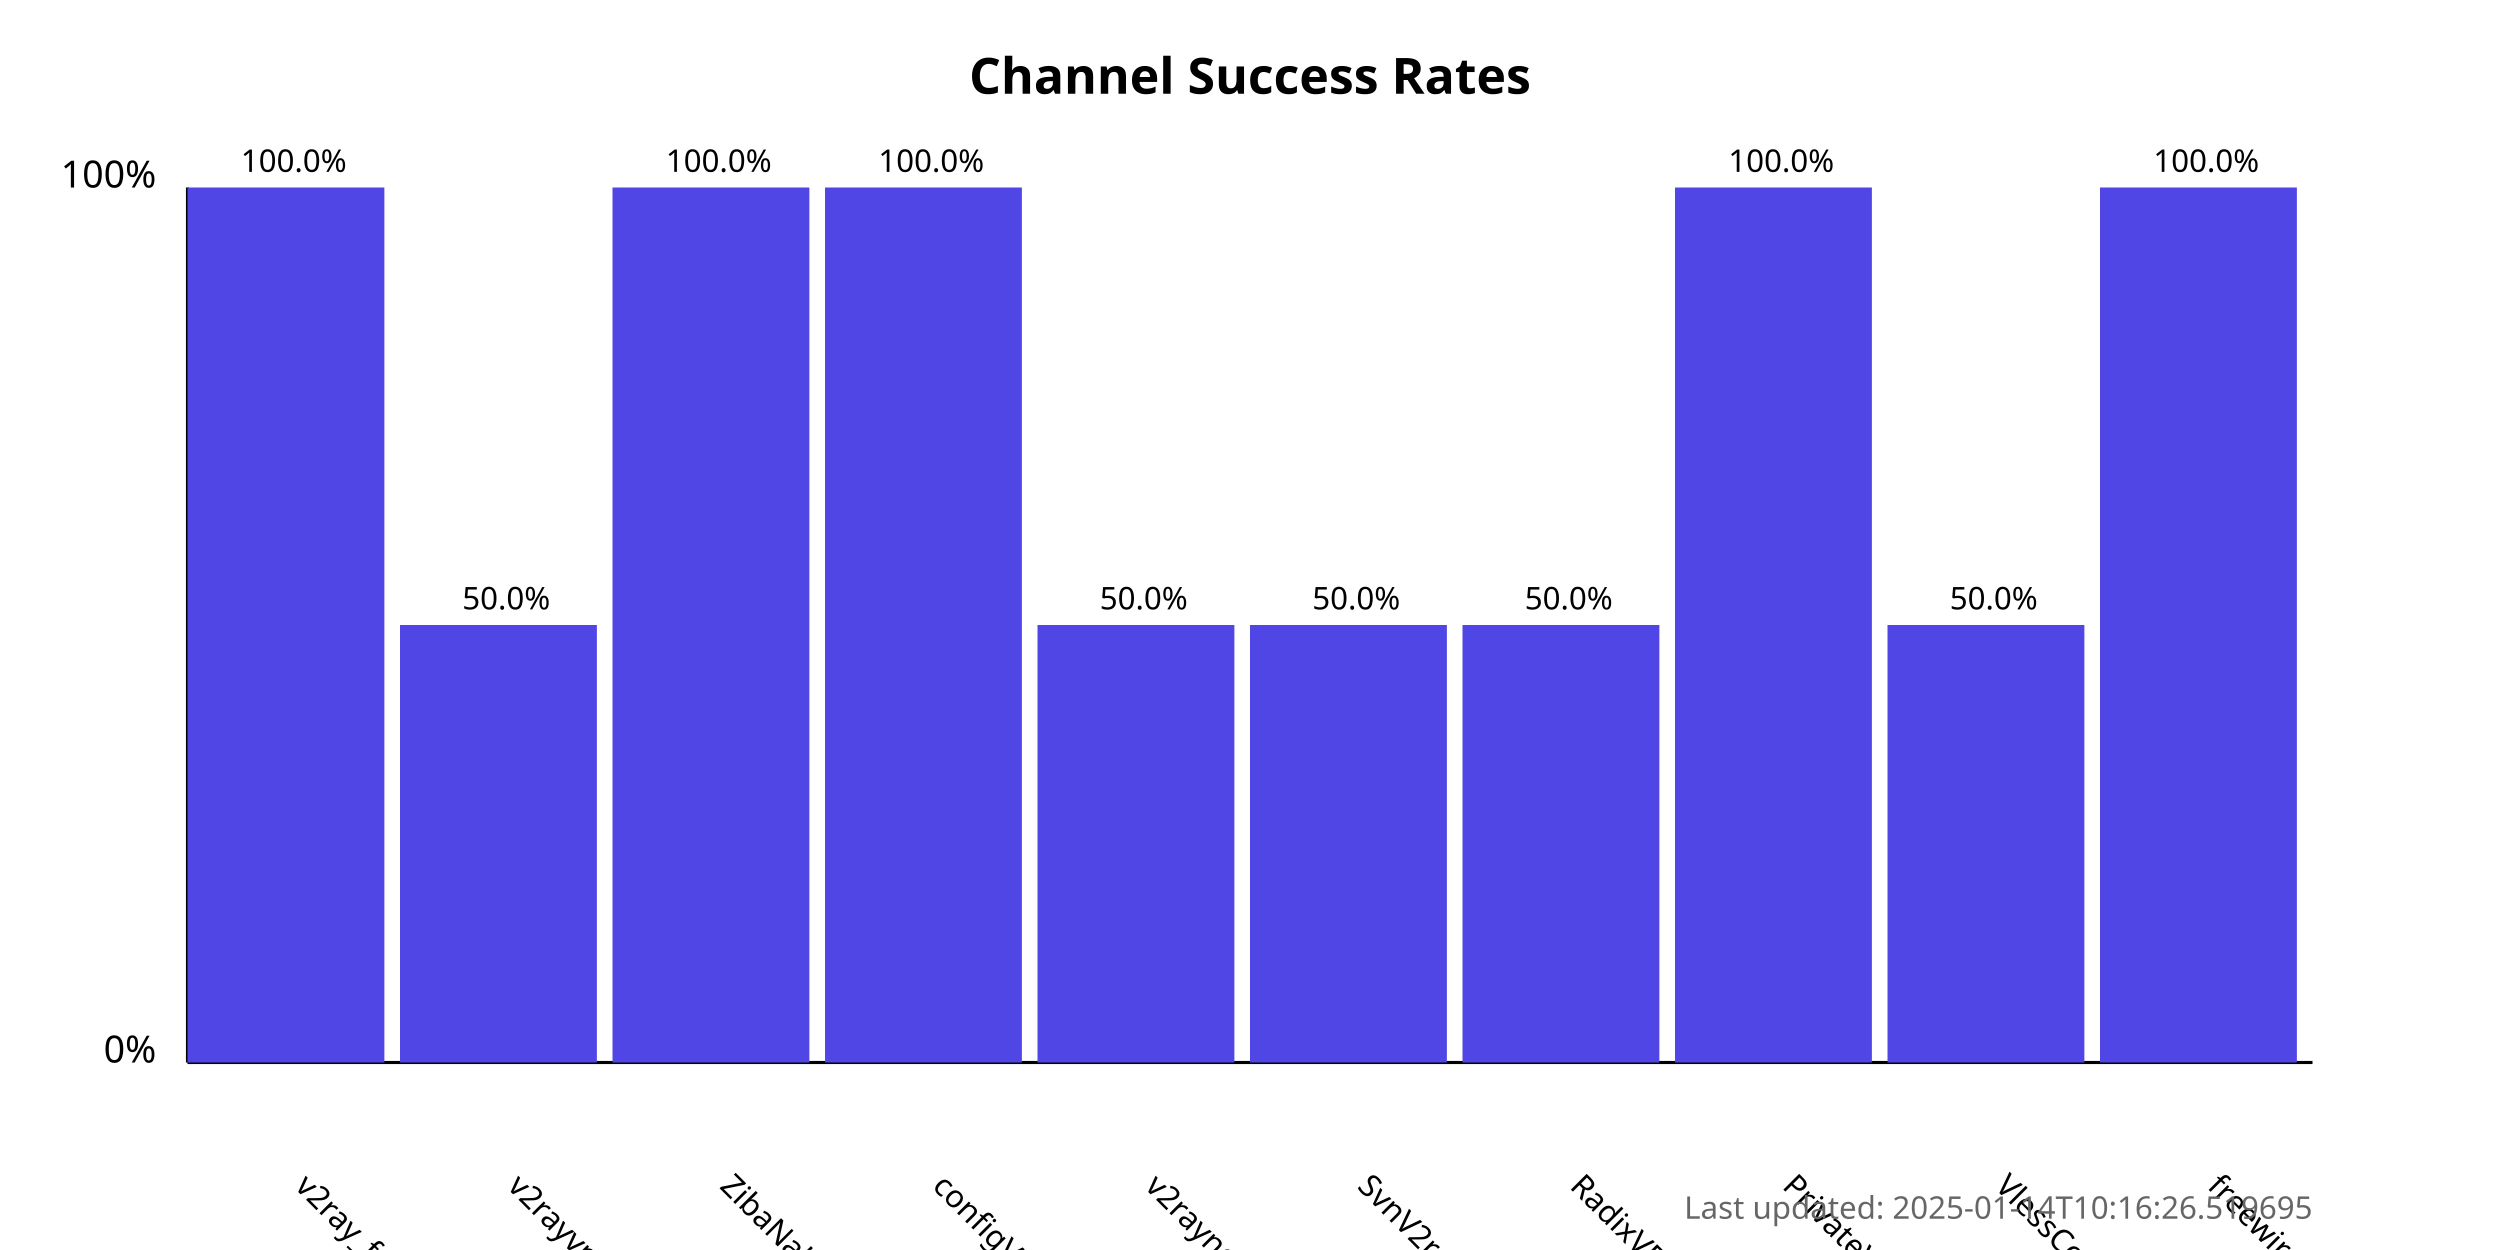
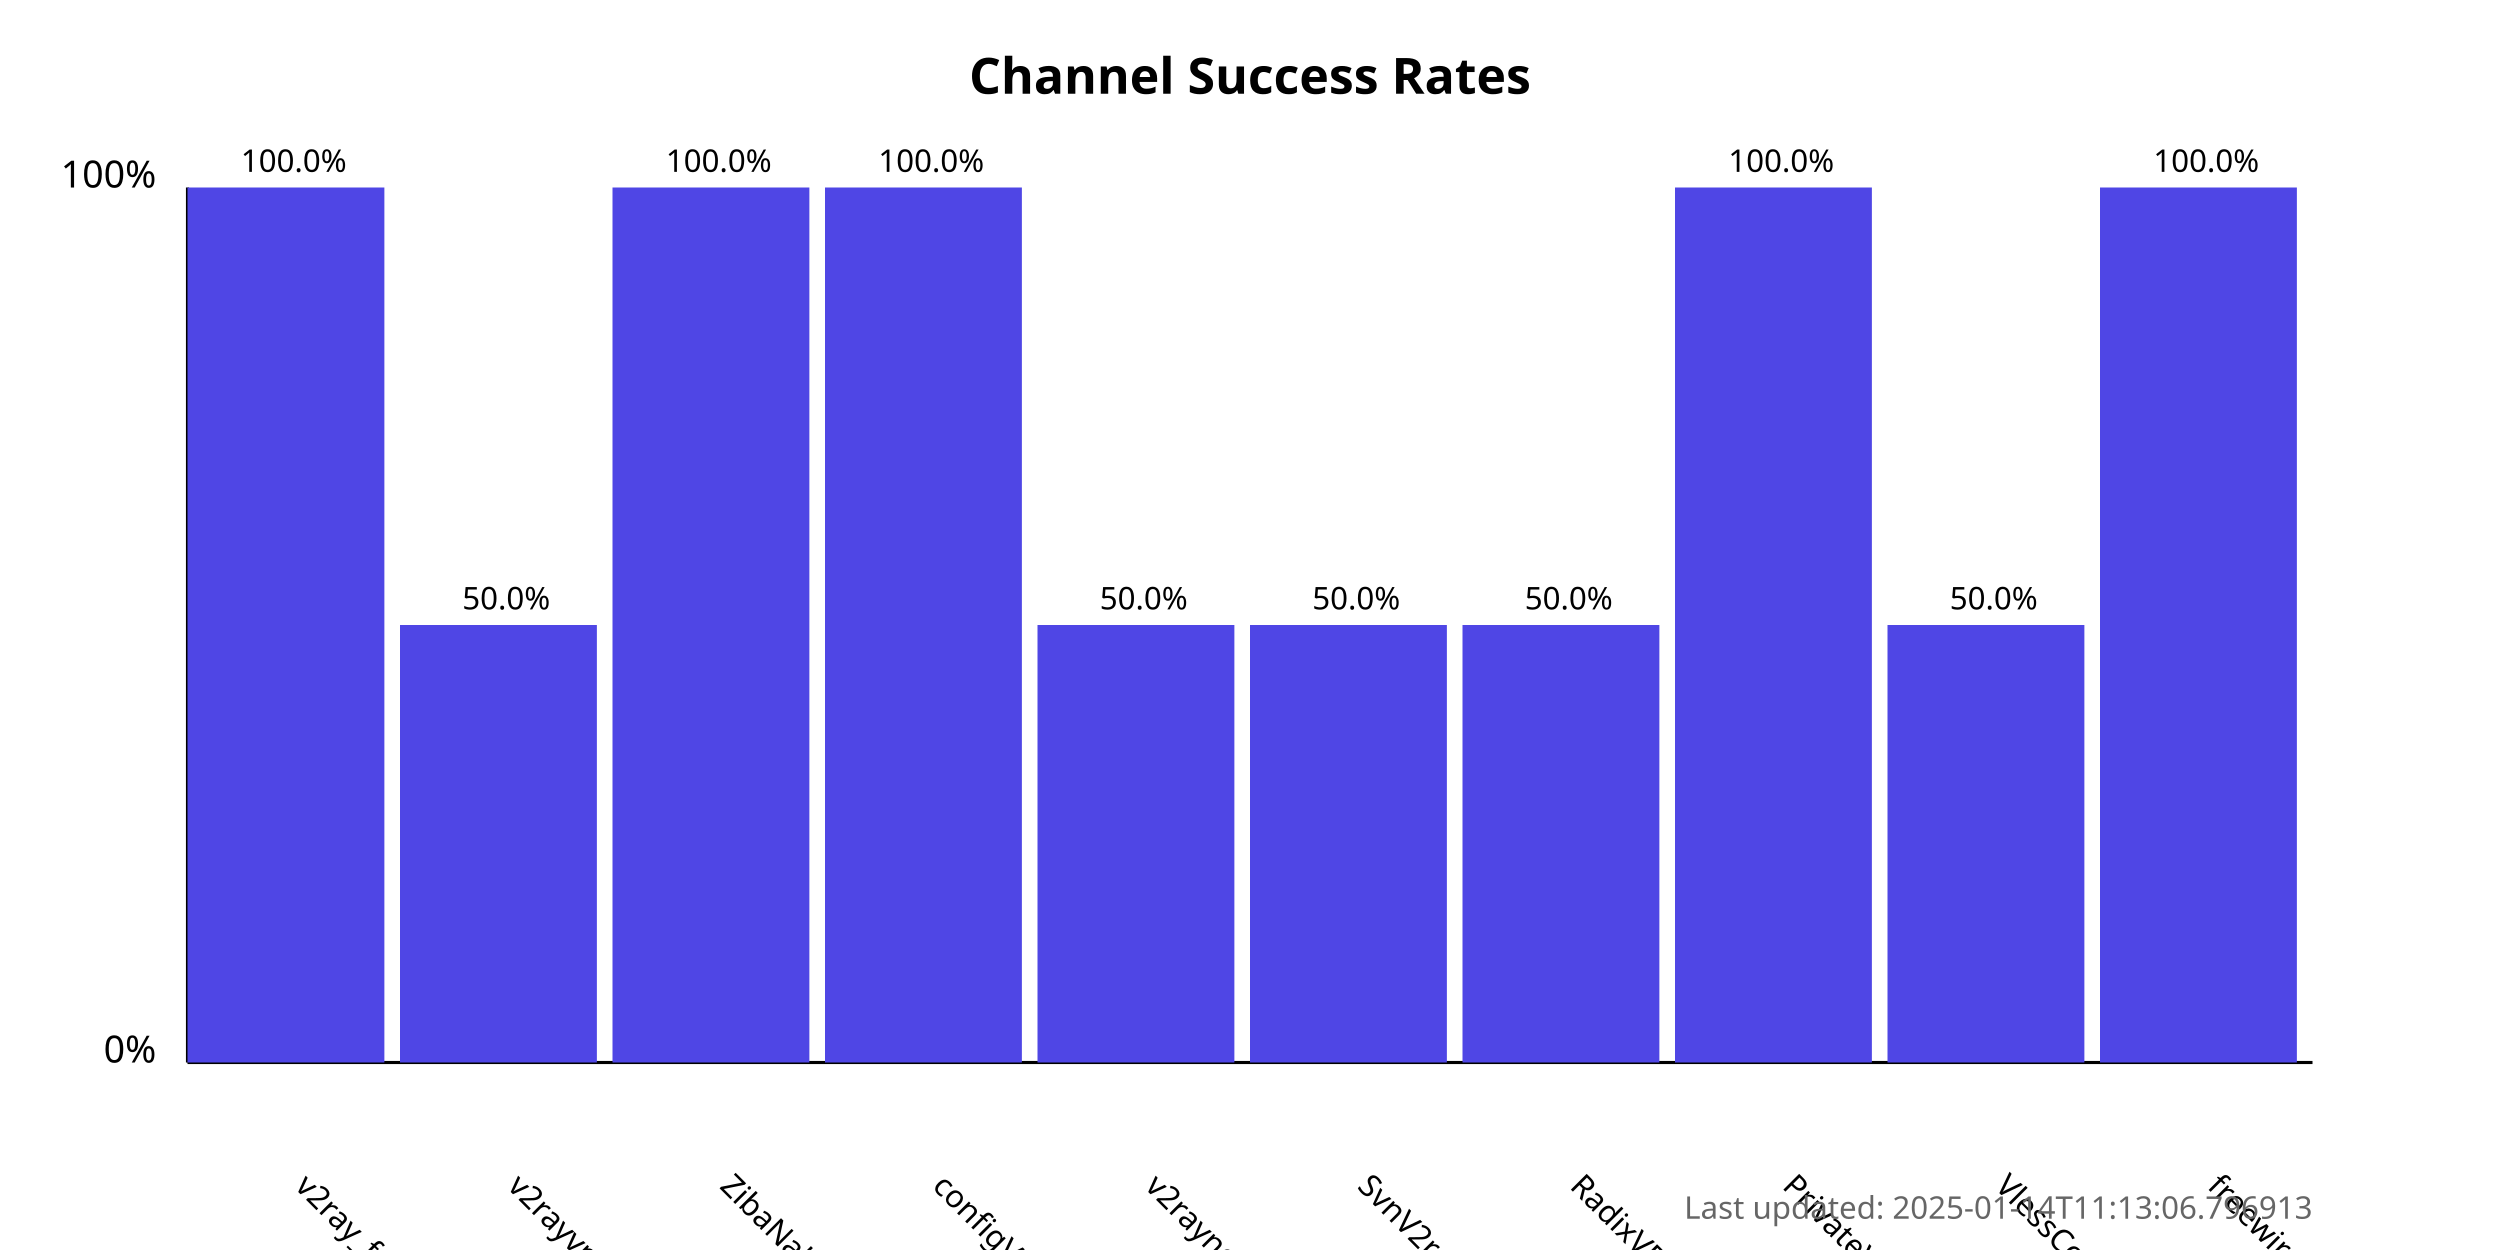
<svg xmlns="http://www.w3.org/2000/svg" width="800" height="400">
  <style>
            .chart-title { font: bold 16px sans-serif; }
            .axis-label { font: 12px sans-serif; }
            .tick-label { font: 10px sans-serif; }
            .bar { fill: #4f46e5; }
            .bar:hover { fill: #6366f1; }
            .timestamp { font: 10px sans-serif; fill: #666; }
        </style>
  <text x="400.0" y="30" text-anchor="middle" class="chart-title">
            Channel Success Rates
        </text>
  <line x1="60" y1="340" x2="60" y2="60" stroke="black" stroke-width="1" />
  <line x1="60" y1="340" x2="740" y2="340" stroke="black" stroke-width="1" />
  <text x="50" y="340" text-anchor="end" class="axis-label">0%</text>
  <text x="50" y="60" text-anchor="end" class="axis-label">100%</text>
  <g>
    <rect x="60" y="60.0" width="63.0" height="280.0" class="bar" />
    <text x="94.0" y="380" transform="rotate(45, 94.0, 380)" text-anchor="start" class="tick-label">
                v2ray_free_conf
            </text>
    <text x="94.0" y="55.0" text-anchor="middle" class="tick-label">
                100.0%
            </text>
  </g>
  <g>
    <rect x="128.0" y="200.0" width="63.0" height="140.0" class="bar" />
    <text x="162.0" y="380" transform="rotate(45, 162.0, 380)" text-anchor="start" class="tick-label">
                v2rayvpno
            </text>
    <text x="162.0" y="195.0" text-anchor="middle" class="tick-label">
                50.0%
            </text>
  </g>
  <g>
    <rect x="196.0" y="60.0" width="63.0" height="280.0" class="bar" />
    <text x="230.0" y="380" transform="rotate(45, 230.0, 380)" text-anchor="start" class="tick-label">
                ZibaNabz
            </text>
    <text x="230.0" y="55.0" text-anchor="middle" class="tick-label">
                100.0%
            </text>
  </g>
  <g>
    <rect x="264.0" y="60.0" width="63.0" height="280.0" class="bar" />
    <text x="298.0" y="380" transform="rotate(45, 298.0, 380)" text-anchor="start" class="tick-label">
                configV2rayForFree
            </text>
    <text x="298.0" y="55.0" text-anchor="middle" class="tick-label">
                100.0%
            </text>
  </g>
  <g>
    <rect x="332.0" y="200.0" width="63.0" height="140.0" class="bar" />
    <text x="366.0" y="380" transform="rotate(45, 366.0, 380)" text-anchor="start" class="tick-label">
                v2rayngvpn
            </text>
    <text x="366.0" y="195.0" text-anchor="middle" class="tick-label">
                50.0%
            </text>
  </g>
  <g>
    <rect x="400.0" y="200.0" width="63.0" height="140.0" class="bar" />
    <text x="434.0" y="380" transform="rotate(45, 434.0, 380)" text-anchor="start" class="tick-label">
                SvnV2ray
            </text>
    <text x="434.0" y="195.0" text-anchor="middle" class="tick-label">
                50.0%
            </text>
  </g>
  <g>
    <rect x="468.0" y="200.0" width="63.0" height="140.0" class="bar" />
    <text x="502.0" y="380" transform="rotate(45, 502.0, 380)" text-anchor="start" class="tick-label">
                RadixVPN
            </text>
    <text x="502.0" y="195.0" text-anchor="middle" class="tick-label">
                50.0%
            </text>
  </g>
  <g>
    <rect x="536.0" y="60.0" width="63.0" height="280.0" class="bar" />
    <text x="570.0" y="380" transform="rotate(45, 570.0, 380)" text-anchor="start" class="tick-label">
                PrivateVPNs
            </text>
    <text x="570.0" y="55.0" text-anchor="middle" class="tick-label">
                100.0%
            </text>
  </g>
  <g>
    <rect x="604.0" y="200.0" width="63.0" height="140.0" class="bar" />
    <text x="638.0" y="380" transform="rotate(45, 638.0, 380)" text-anchor="start" class="tick-label">
                VlessConfig
            </text>
    <text x="638.0" y="195.0" text-anchor="middle" class="tick-label">
                50.0%
            </text>
  </g>
  <g>
    <rect x="672.0" y="60.0" width="63.0" height="280.0" class="bar" />
    <text x="706.0" y="380" transform="rotate(45, 706.0, 380)" text-anchor="start" class="tick-label">
                freewireguard
            </text>
    <text x="706.0" y="55.0" text-anchor="middle" class="tick-label">
                100.0%
            </text>
  </g>
  <text x="740" y="390" text-anchor="end" class="timestamp">
-             Last updated: 2025-01-14T10:16:26.519695
+             Last updated: 2025-01-14T11:13:06.796913
        </text>
</svg>
